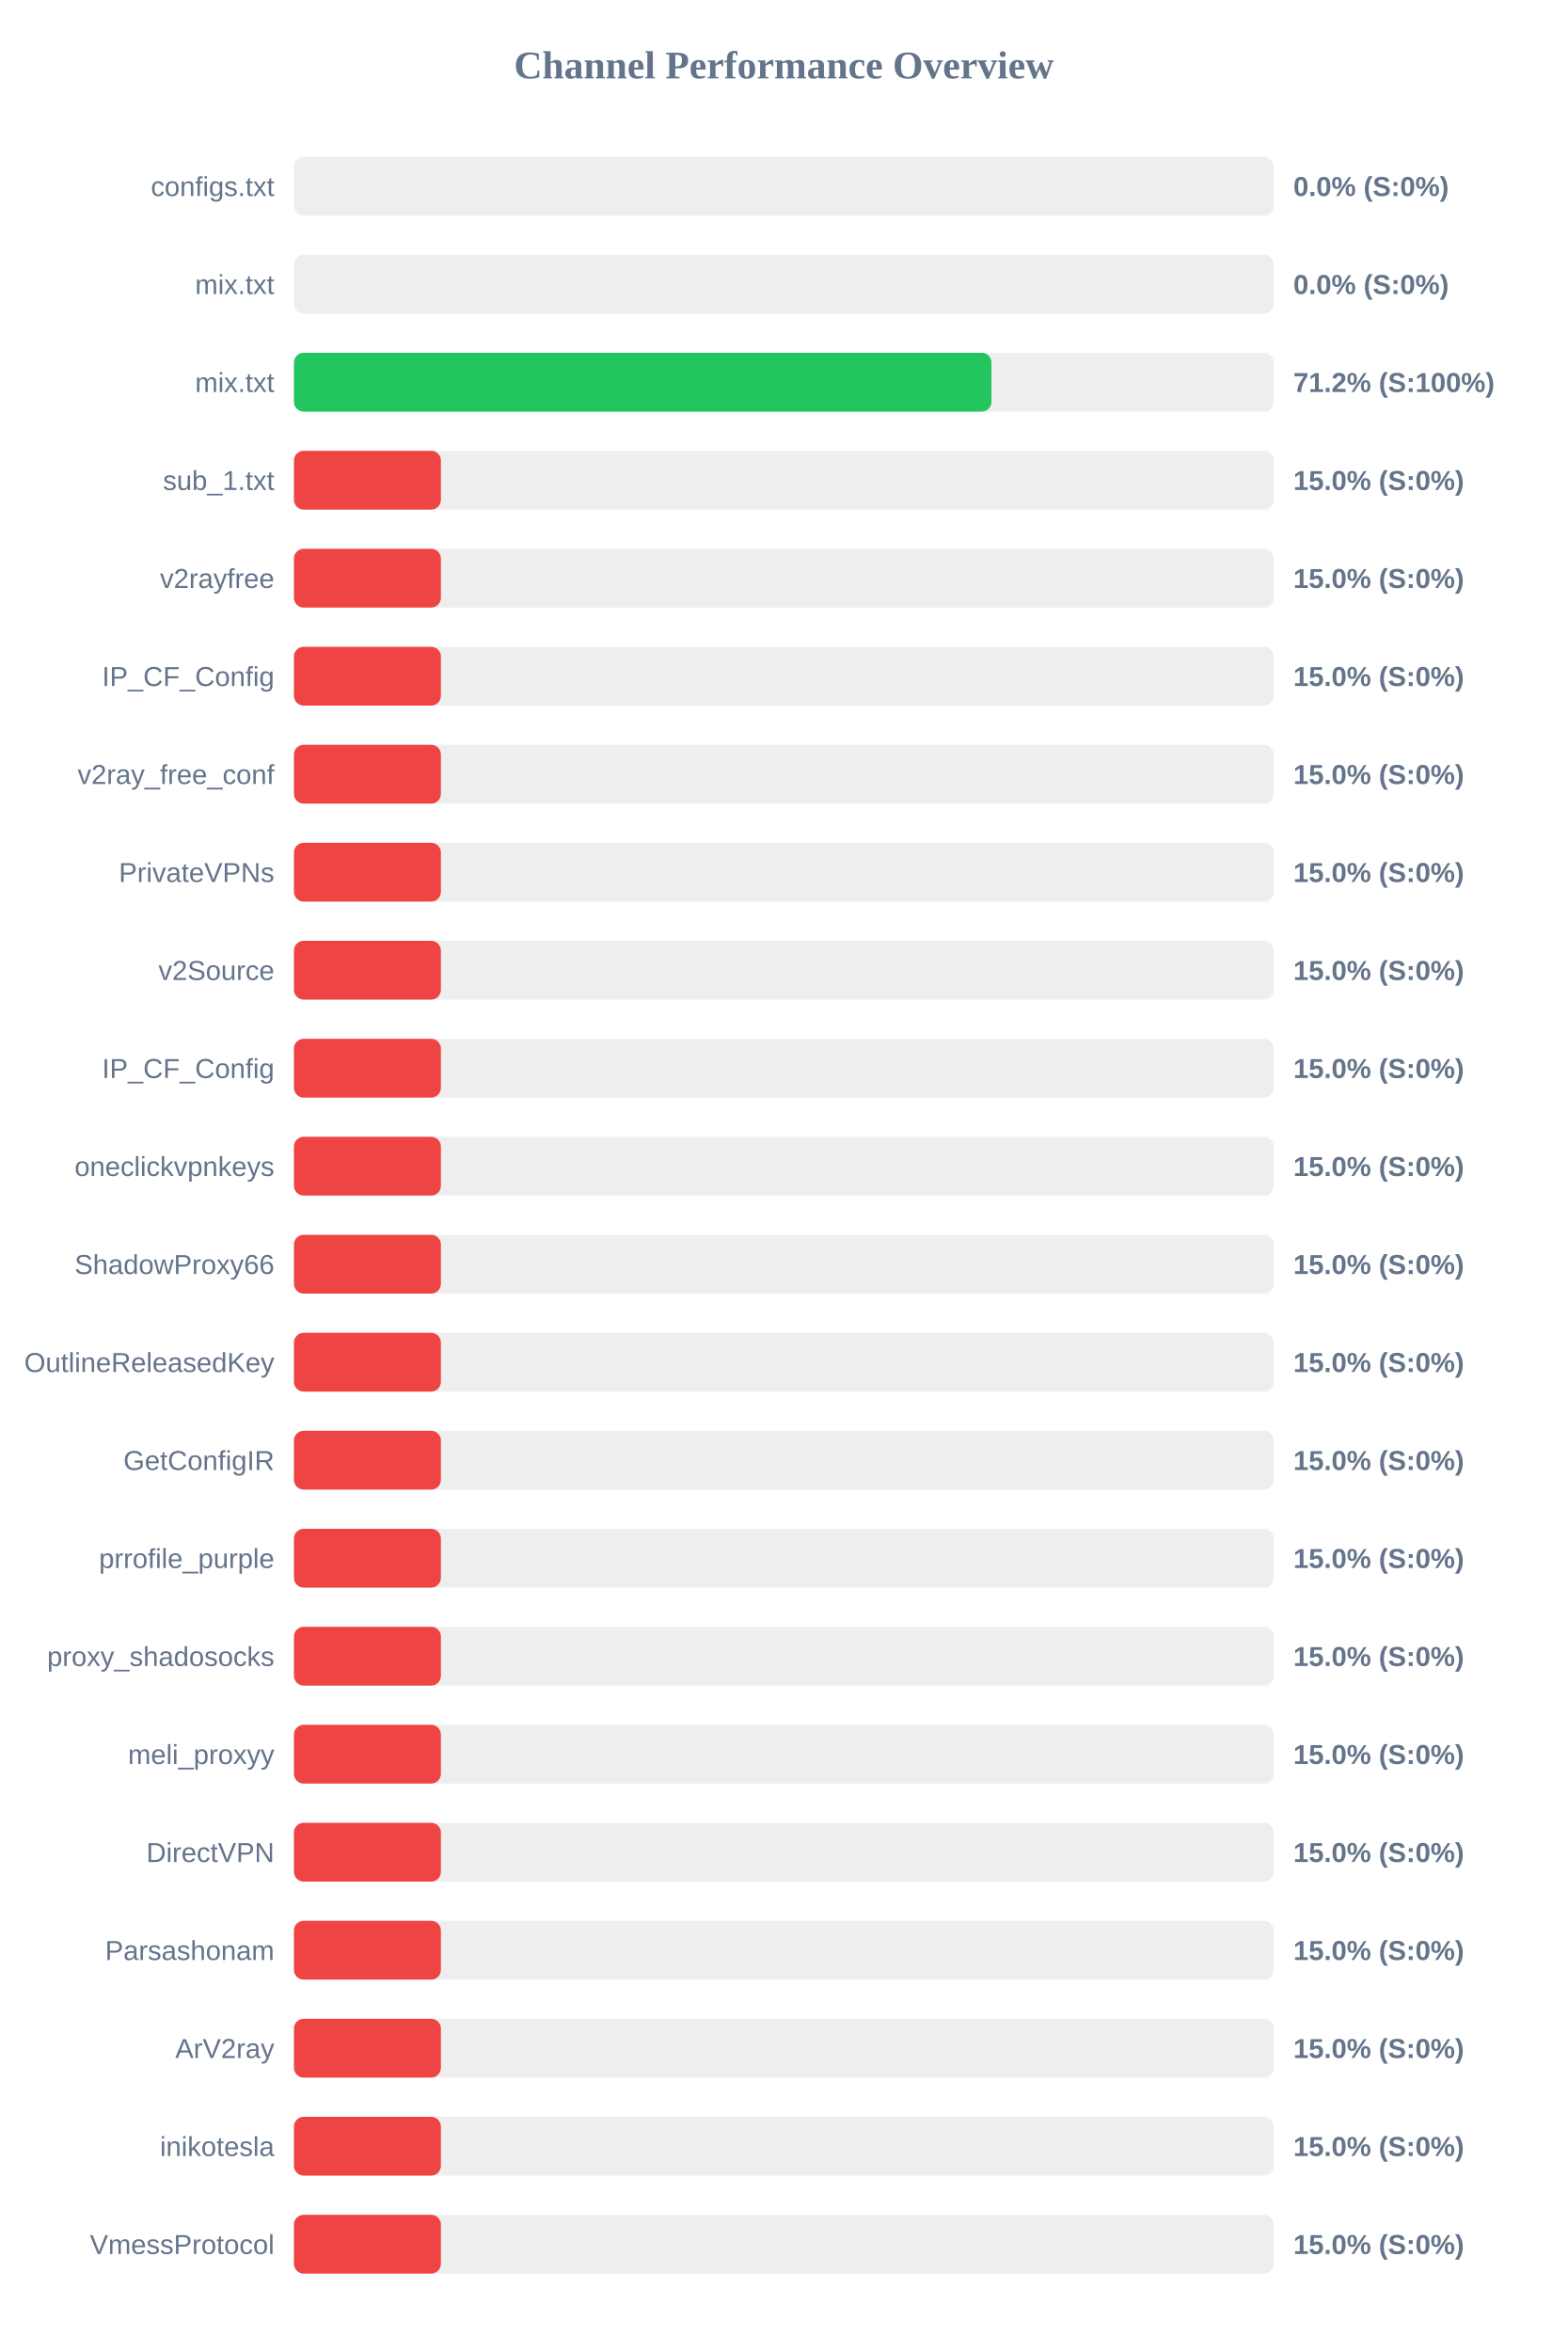
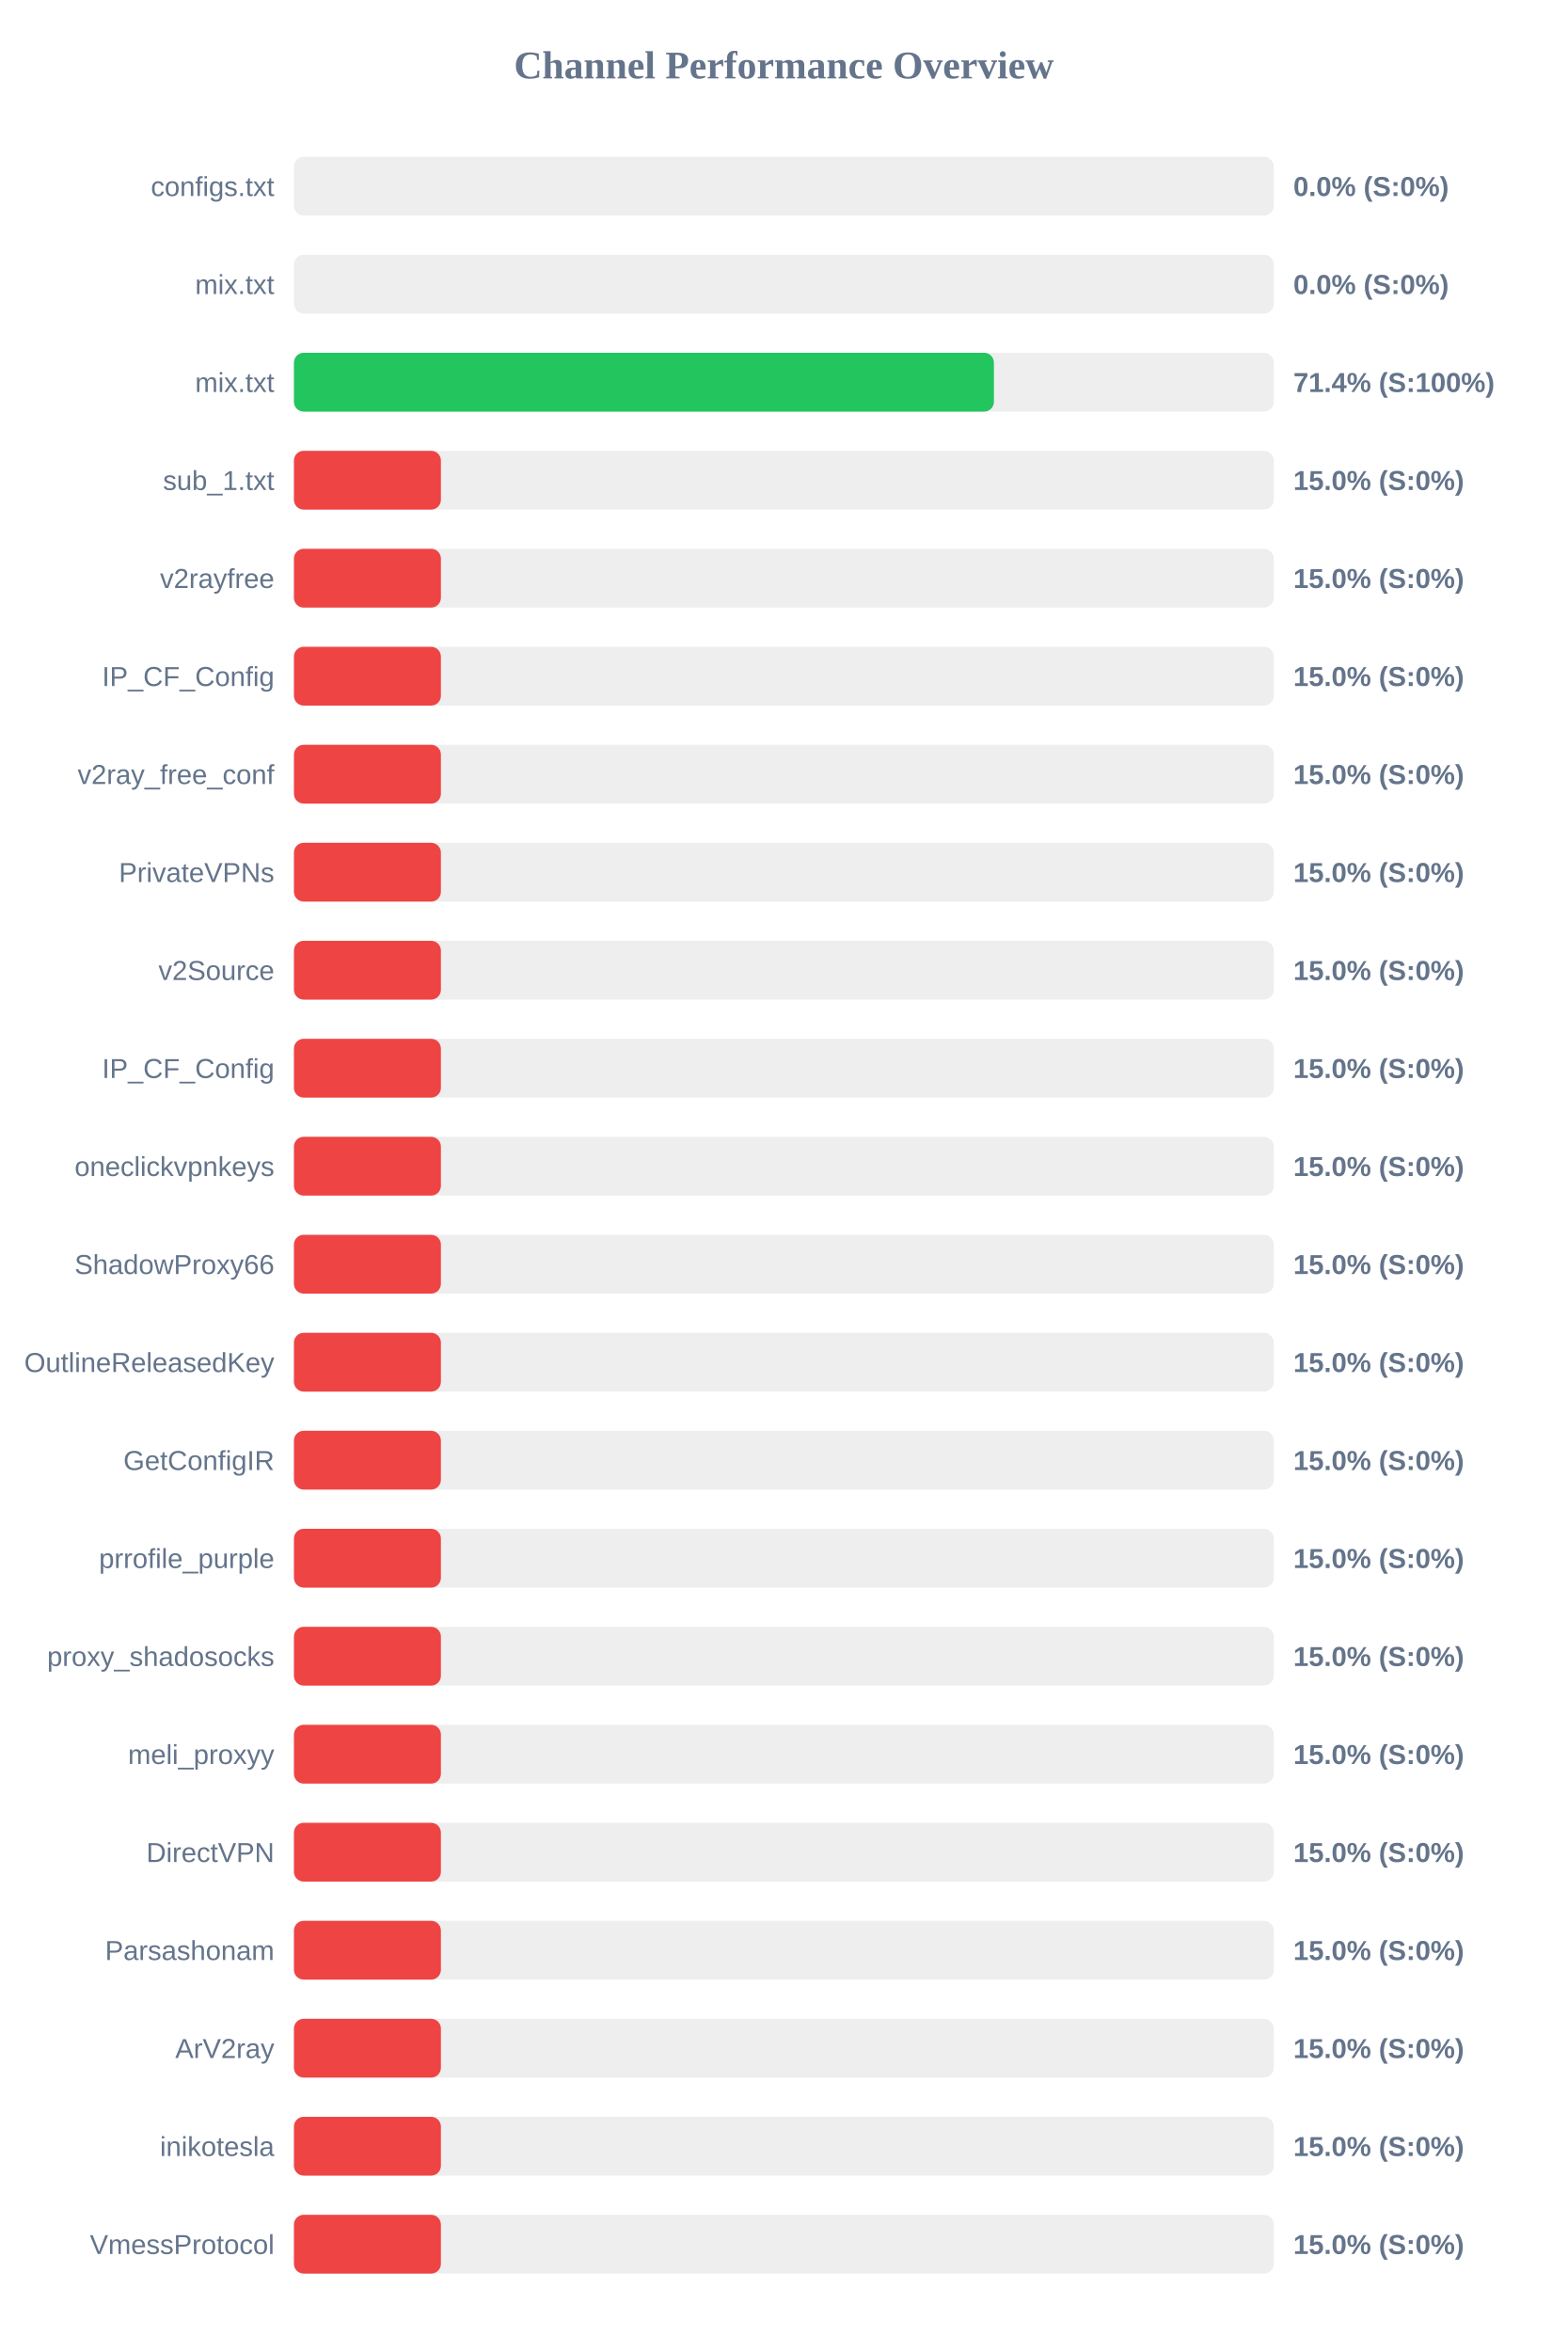
<svg xmlns="http://www.w3.org/2000/svg" width="800" height="1200" version="1.1">
  <style>
        .row { font: 14px Arial; fill: #64748b; }
        .score { font: bold 14px Arial; fill: #64748b; }
    </style>
  <text x="400" y="40" text-anchor="middle" font-size="20px" font-weight="bold" fill="#64748b">Channel Performance Overview</text>
  <rect x="150" y="80" width="500" height="30" fill="#eee" rx="5" />
  <rect x="150" y="80" width="0.0" height="30" fill="#ef4444" rx="5" />
  <text x="140" y="100" text-anchor="end" class="row">configs.txt</text>
  <text x="660" y="100" text-anchor="start" class="score">0.0% (S:0%)</text>
  <rect x="150" y="130" width="500" height="30" fill="#eee" rx="5" />
  <rect x="150" y="130" width="0.0" height="30" fill="#ef4444" rx="5" />
  <text x="140" y="150" text-anchor="end" class="row">mix.txt</text>
  <text x="660" y="150" text-anchor="start" class="score">0.0% (S:0%)</text>
  <rect x="150" y="180" width="500" height="30" fill="#eee" rx="5" />
-   <rect x="150" y="180" width="355.95" height="30" fill="#22c55e" rx="5" />
+   <rect x="150" y="180" width="357.2" height="30" fill="#22c55e" rx="5" />
  <text x="140" y="200" text-anchor="end" class="row">mix.txt</text>
-   <text x="660" y="200" text-anchor="start" class="score">71.2% (S:100%)</text>
+   <text x="660" y="200" text-anchor="start" class="score">71.4% (S:100%)</text>
  <rect x="150" y="230" width="500" height="30" fill="#eee" rx="5" />
  <rect x="150" y="230" width="75.0" height="30" fill="#ef4444" rx="5" />
  <text x="140" y="250" text-anchor="end" class="row">sub_1.txt</text>
  <text x="660" y="250" text-anchor="start" class="score">15.0% (S:0%)</text>
  <rect x="150" y="280" width="500" height="30" fill="#eee" rx="5" />
  <rect x="150" y="280" width="75.0" height="30" fill="#ef4444" rx="5" />
  <text x="140" y="300" text-anchor="end" class="row">v2rayfree</text>
  <text x="660" y="300" text-anchor="start" class="score">15.0% (S:0%)</text>
  <rect x="150" y="330" width="500" height="30" fill="#eee" rx="5" />
  <rect x="150" y="330" width="75.0" height="30" fill="#ef4444" rx="5" />
  <text x="140" y="350" text-anchor="end" class="row">IP_CF_Config</text>
  <text x="660" y="350" text-anchor="start" class="score">15.0% (S:0%)</text>
  <rect x="150" y="380" width="500" height="30" fill="#eee" rx="5" />
  <rect x="150" y="380" width="75.0" height="30" fill="#ef4444" rx="5" />
  <text x="140" y="400" text-anchor="end" class="row">v2ray_free_conf</text>
  <text x="660" y="400" text-anchor="start" class="score">15.0% (S:0%)</text>
  <rect x="150" y="430" width="500" height="30" fill="#eee" rx="5" />
  <rect x="150" y="430" width="75.0" height="30" fill="#ef4444" rx="5" />
  <text x="140" y="450" text-anchor="end" class="row">PrivateVPNs</text>
  <text x="660" y="450" text-anchor="start" class="score">15.0% (S:0%)</text>
  <rect x="150" y="480" width="500" height="30" fill="#eee" rx="5" />
  <rect x="150" y="480" width="75.0" height="30" fill="#ef4444" rx="5" />
  <text x="140" y="500" text-anchor="end" class="row">v2Source</text>
  <text x="660" y="500" text-anchor="start" class="score">15.0% (S:0%)</text>
  <rect x="150" y="530" width="500" height="30" fill="#eee" rx="5" />
  <rect x="150" y="530" width="75.0" height="30" fill="#ef4444" rx="5" />
  <text x="140" y="550" text-anchor="end" class="row">IP_CF_Config</text>
  <text x="660" y="550" text-anchor="start" class="score">15.0% (S:0%)</text>
  <rect x="150" y="580" width="500" height="30" fill="#eee" rx="5" />
  <rect x="150" y="580" width="75.0" height="30" fill="#ef4444" rx="5" />
  <text x="140" y="600" text-anchor="end" class="row">oneclickvpnkeys</text>
  <text x="660" y="600" text-anchor="start" class="score">15.0% (S:0%)</text>
  <rect x="150" y="630" width="500" height="30" fill="#eee" rx="5" />
  <rect x="150" y="630" width="75.0" height="30" fill="#ef4444" rx="5" />
  <text x="140" y="650" text-anchor="end" class="row">ShadowProxy66</text>
  <text x="660" y="650" text-anchor="start" class="score">15.0% (S:0%)</text>
  <rect x="150" y="680" width="500" height="30" fill="#eee" rx="5" />
  <rect x="150" y="680" width="75.0" height="30" fill="#ef4444" rx="5" />
  <text x="140" y="700" text-anchor="end" class="row">OutlineReleasedKey</text>
  <text x="660" y="700" text-anchor="start" class="score">15.0% (S:0%)</text>
  <rect x="150" y="730" width="500" height="30" fill="#eee" rx="5" />
  <rect x="150" y="730" width="75.0" height="30" fill="#ef4444" rx="5" />
  <text x="140" y="750" text-anchor="end" class="row">GetConfigIR</text>
  <text x="660" y="750" text-anchor="start" class="score">15.0% (S:0%)</text>
  <rect x="150" y="780" width="500" height="30" fill="#eee" rx="5" />
  <rect x="150" y="780" width="75.0" height="30" fill="#ef4444" rx="5" />
  <text x="140" y="800" text-anchor="end" class="row">prrofile_purple</text>
  <text x="660" y="800" text-anchor="start" class="score">15.0% (S:0%)</text>
  <rect x="150" y="830" width="500" height="30" fill="#eee" rx="5" />
  <rect x="150" y="830" width="75.0" height="30" fill="#ef4444" rx="5" />
  <text x="140" y="850" text-anchor="end" class="row">proxy_shadosocks</text>
  <text x="660" y="850" text-anchor="start" class="score">15.0% (S:0%)</text>
  <rect x="150" y="880" width="500" height="30" fill="#eee" rx="5" />
  <rect x="150" y="880" width="75.0" height="30" fill="#ef4444" rx="5" />
  <text x="140" y="900" text-anchor="end" class="row">meli_proxyy</text>
  <text x="660" y="900" text-anchor="start" class="score">15.0% (S:0%)</text>
  <rect x="150" y="930" width="500" height="30" fill="#eee" rx="5" />
  <rect x="150" y="930" width="75.0" height="30" fill="#ef4444" rx="5" />
  <text x="140" y="950" text-anchor="end" class="row">DirectVPN</text>
  <text x="660" y="950" text-anchor="start" class="score">15.0% (S:0%)</text>
  <rect x="150" y="980" width="500" height="30" fill="#eee" rx="5" />
  <rect x="150" y="980" width="75.0" height="30" fill="#ef4444" rx="5" />
  <text x="140" y="1000" text-anchor="end" class="row">Parsashonam</text>
  <text x="660" y="1000" text-anchor="start" class="score">15.0% (S:0%)</text>
  <rect x="150" y="1030" width="500" height="30" fill="#eee" rx="5" />
  <rect x="150" y="1030" width="75.0" height="30" fill="#ef4444" rx="5" />
  <text x="140" y="1050" text-anchor="end" class="row">ArV2ray</text>
  <text x="660" y="1050" text-anchor="start" class="score">15.0% (S:0%)</text>
  <rect x="150" y="1080" width="500" height="30" fill="#eee" rx="5" />
  <rect x="150" y="1080" width="75.0" height="30" fill="#ef4444" rx="5" />
  <text x="140" y="1100" text-anchor="end" class="row">inikotesla</text>
  <text x="660" y="1100" text-anchor="start" class="score">15.0% (S:0%)</text>
  <rect x="150" y="1130" width="500" height="30" fill="#eee" rx="5" />
  <rect x="150" y="1130" width="75.0" height="30" fill="#ef4444" rx="5" />
  <text x="140" y="1150" text-anchor="end" class="row">VmessProtocol</text>
  <text x="660" y="1150" text-anchor="start" class="score">15.0% (S:0%)</text>
</svg>
